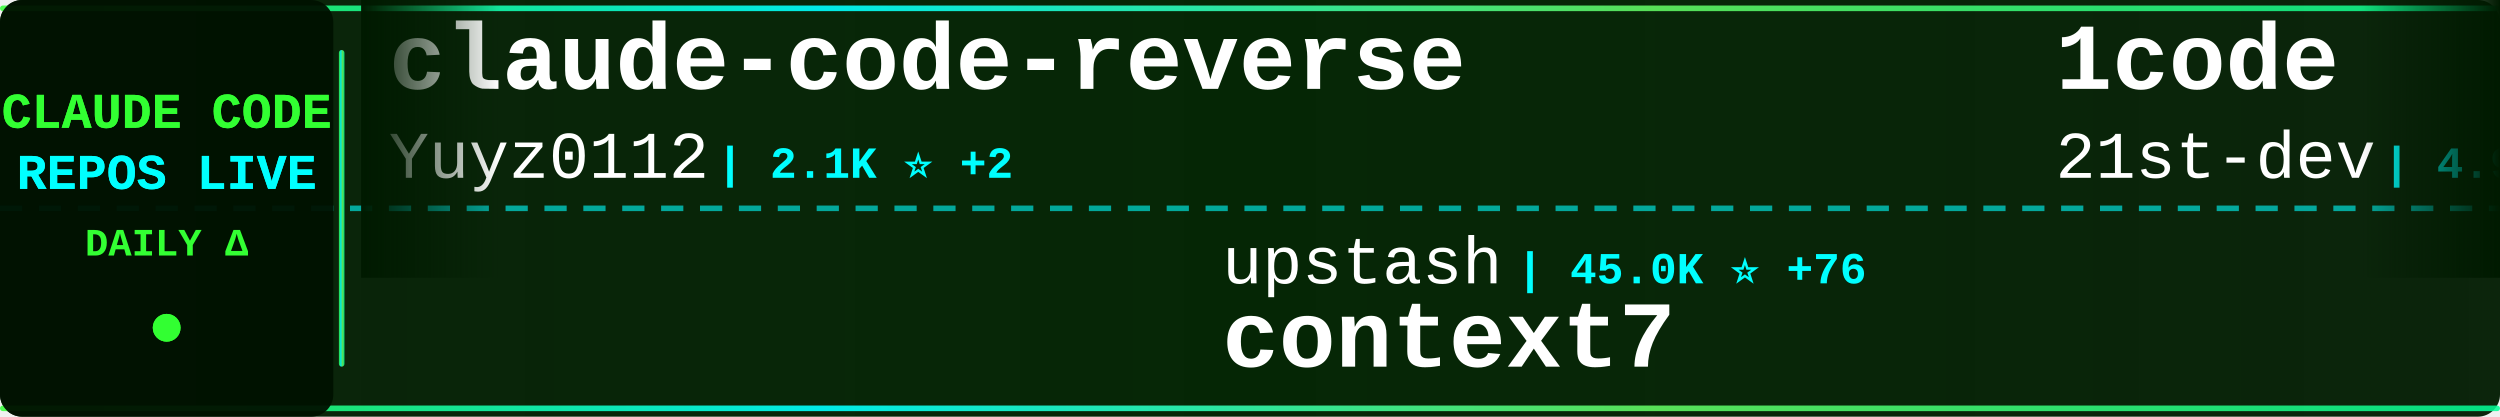
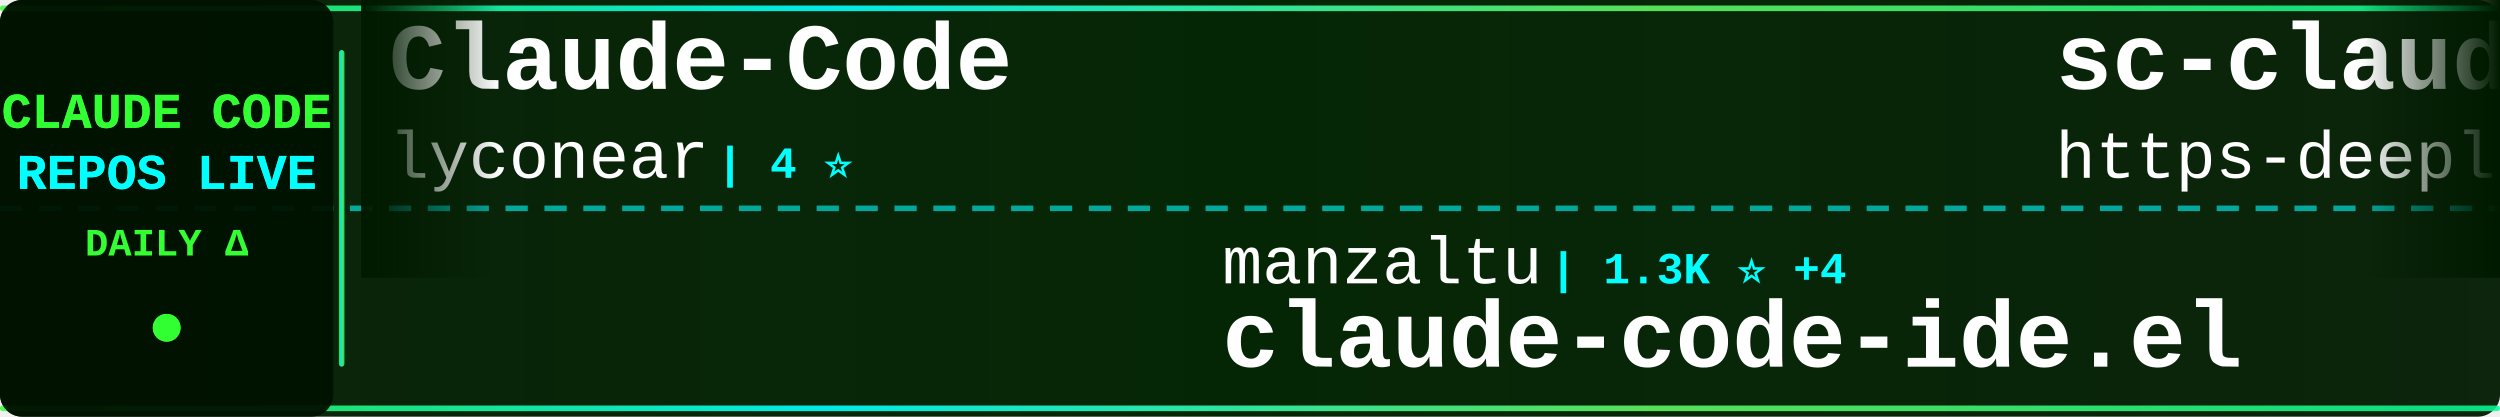
<svg xmlns="http://www.w3.org/2000/svg" width="900" height="150">
  <defs>
    <linearGradient id="tickerBg" x1="0%" y1="0%" x2="100%" y2="0%">
      <stop offset="0%" style="stop-color:#001a00;stop-opacity:0.95" />
      <stop offset="50%" style="stop-color:#002200;stop-opacity:0.98" />
      <stop offset="100%" style="stop-color:#001a00;stop-opacity:0.95" />
    </linearGradient>
    <linearGradient id="borderGrad" x1="0%" y1="0%" x2="100%" y2="0%">
      <stop offset="0%" style="stop-color:#33ff33;stop-opacity:0.85">
        <animate attributeName="stop-opacity" values="0.85;1;0.85" dur="2s" repeatCount="indefinite" />
      </stop>
      <stop offset="33%" style="stop-color:#00ffff;stop-opacity:0.9">
        <animate attributeName="stop-opacity" values="0.9;1;0.9" dur="2.2s" repeatCount="indefinite" />
      </stop>
      <stop offset="66%" style="stop-color:#66ff66;stop-opacity:0.85">
        <animate attributeName="stop-opacity" values="0.85;1;0.85" dur="1.8s" repeatCount="indefinite" />
      </stop>
      <stop offset="100%" style="stop-color:#00ff99;stop-opacity:0.85">
        <animate attributeName="stop-opacity" values="0.85;1;0.85" dur="2s" repeatCount="indefinite" />
      </stop>
    </linearGradient>
    <filter id="textGlow">
      <feGaussianBlur stdDeviation="0.1" result="coloredBlur" />
      <feMerge>
        <feMergeNode in="coloredBlur" />
        <feMergeNode in="SourceGraphic" />
      </feMerge>
    </filter>
    <filter id="metricGlow">
      <feGaussianBlur stdDeviation="0.2" result="coloredBlur" />
      <feMerge>
        <feMergeNode in="coloredBlur" />
        <feMergeNode in="SourceGraphic" />
      </feMerge>
    </filter>
    <linearGradient id="leftFade" x1="0%" y1="0%" x2="100%" y2="0%">
      <stop offset="0%" style="stop-color:#001a00;stop-opacity:1" />
      <stop offset="100%" style="stop-color:#001a00;stop-opacity:0" />
    </linearGradient>
    <linearGradient id="rightFade" x1="0%" y1="0%" x2="100%" y2="0%">
      <stop offset="0%" style="stop-color:#001a00;stop-opacity:0" />
      <stop offset="100%" style="stop-color:#001a00;stop-opacity:1" />
    </linearGradient>
  </defs>
  <rect width="900" height="150" fill="url(#tickerBg)" rx="8" />
  <rect x="0" y="2" width="900" height="2" fill="url(#borderGrad)" rx="1" />
  <rect x="0" y="146" width="900" height="2" fill="url(#borderGrad)" rx="1" />
  <line x1="0" y1="75" x2="900" y2="75" stroke="#00ffff" stroke-width="2" stroke-dasharray="8 6" opacity="0.6" />
  <rect x="0" y="0" width="120" height="150" fill="#001100" opacity="0.95" rx="8" />
  <text x="60" y="46" font-family="'Courier New', monospace" font-size="18" font-weight="bold" fill="#33ff33" text-anchor="middle" filter="url(#textGlow)">
    CLAUDE CODE
  </text>
  <text x="60" y="68" font-family="'Courier New', monospace" font-size="18" font-weight="bold" fill="#00ffff" text-anchor="middle" filter="url(#textGlow)">
    REPOS LIVE
  </text>
  <text x="60" y="92" font-family="'Courier New', monospace" font-size="14" font-weight="bold" fill="#33ff33" text-anchor="middle">
    DAILY Δ
  </text>
  <circle cx="60" cy="118" r="5" fill="#33ff33" filter="url(#metricGlow)">
    <animate attributeName="r" values="4;6;4" dur="1.5s" repeatCount="indefinite" />
    <animate attributeName="opacity" values="0.6;1;0.6" dur="1.5s" repeatCount="indefinite" />
  </circle>
  <rect x="122" y="18" width="2" height="114" fill="url(#borderGrad)" rx="1" />
  <clipPath id="tickerClip">
    <rect x="130" y="0" width="770" height="150" />
  </clipPath>
  <g clip-path="url(#tickerClip)">
    <g id="tickerItems">
      <animateTransform attributeName="transform" attributeType="XML" type="translate" from="0 0" to="-3000 0" dur="54s" repeatCount="indefinite" />
      <g transform="translate(0, 0)">
-         <text x="140" y="32" font-family="'Courier New', monospace" font-size="34" font-weight="bold" fill="#ffffff">claude-code-reverse</text>
-         <text x="140" y="64" font-family="'Courier New', monospace" font-size="24" font-weight="normal" fill="#ffffff" opacity="1.0">Yuyz0112</text>
-         <text x="258" y="64" font-family="'Courier New', monospace" font-size="16" font-weight="bold" fill="#00ffff"> | 2.1K ⭐ +2</text>
+         <text x="140" y="32" font-family="'Courier New', monospace" font-size="34" font-weight="bold" fill="#ffffff">Claude-Code</text>
+         <text x="140" y="64" font-family="'Courier New', monospace" font-size="24" font-weight="normal" fill="#ffffff" opacity="1.0">lyconear</text>
+         <text x="258" y="64" font-family="'Courier New', monospace" font-size="16" font-weight="bold" fill="#00ffff"> | 4 ⭐</text>
      </g>
      <g transform="translate(300, 0)">
-         <text x="140" y="102" font-family="'Courier New', monospace" font-size="24" font-weight="normal" fill="#ffffff" opacity="1.0">upstash</text>
-         <text x="246" y="102" font-family="'Courier New', monospace" font-size="16" font-weight="bold" fill="#00ffff"> | 45.0K ⭐ +76</text>
-         <text x="140" y="132" font-family="'Courier New', monospace" font-size="34" font-weight="bold" fill="#ffffff">context7</text>
+         <text x="140" y="102" font-family="'Courier New', monospace" font-size="24" font-weight="normal" fill="#ffffff" opacity="1.0">manzaltu</text>
+         <text x="258" y="102" font-family="'Courier New', monospace" font-size="16" font-weight="bold" fill="#00ffff"> | 1.3K ⭐ +4</text>
+         <text x="140" y="132" font-family="'Courier New', monospace" font-size="34" font-weight="bold" fill="#ffffff">claude-code-ide.el</text>
      </g>
      <g transform="translate(600, 0)">
-         <text x="140" y="32" font-family="'Courier New', monospace" font-size="34" font-weight="bold" fill="#ffffff">1code</text>
-         <text x="140" y="64" font-family="'Courier New', monospace" font-size="24" font-weight="normal" fill="#ffffff" opacity="1.0">21st-dev</text>
-         <text x="258" y="64" font-family="'Courier New', monospace" font-size="16" font-weight="bold" fill="#00ffff"> | 4.9K ⭐ +13</text>
+         <text x="140" y="32" font-family="'Courier New', monospace" font-size="34" font-weight="bold" fill="#ffffff">sc-claude-code-files</text>
+         <text x="140" y="64" font-family="'Courier New', monospace" font-size="24" font-weight="normal" fill="#ffffff" opacity="1.0">https-deeplearning-ai</text>
+         <text x="414" y="64" font-family="'Courier New', monospace" font-size="16" font-weight="bold" fill="#00ffff"> | 398 ⭐ +2</text>
      </g>
      <g transform="translate(900, 0)">
-         <text x="140" y="102" font-family="'Courier New', monospace" font-size="24" font-weight="normal" fill="#ffffff" opacity="1.0">zed-industries</text>
-         <text x="330" y="102" font-family="'Courier New', monospace" font-size="16" font-weight="bold" fill="#00ffff"> | 898 ⭐ +6</text>
-         <text x="140" y="132" font-family="'Courier New', monospace" font-size="34" font-weight="bold" fill="#ffffff">claude-code-acp</text>
+         <text x="140" y="102" font-family="'Courier New', monospace" font-size="24" font-weight="normal" fill="#ffffff" opacity="1.0">slopus</text>
+         <text x="234" y="102" font-family="'Courier New', monospace" font-size="16" font-weight="bold" fill="#00ffff"> | 10.6K ⭐ +102</text>
+         <text x="140" y="132" font-family="'Courier New', monospace" font-size="34" font-weight="bold" fill="#ffffff">happy</text>
      </g>
      <g transform="translate(1200, 0)">
-         <text x="140" y="32" font-family="'Courier New', monospace" font-size="34" font-weight="bold" fill="#ffffff">superdesign</text>
-         <text x="140" y="64" font-family="'Courier New', monospace" font-size="24" font-weight="normal" fill="#ffffff" opacity="1.0">superdesigndev</text>
-         <text x="330" y="64" font-family="'Courier New', monospace" font-size="16" font-weight="bold" fill="#00ffff"> | 5.9K ⭐ +18</text>
+         <text x="140" y="32" font-family="'Courier New', monospace" font-size="34" font-weight="bold" fill="#ffffff">claudecodeui</text>
+         <text x="140" y="64" font-family="'Courier New', monospace" font-size="24" font-weight="normal" fill="#ffffff" opacity="1.0">siteboon</text>
+         <text x="258" y="64" font-family="'Courier New', monospace" font-size="16" font-weight="bold" fill="#00ffff"> | 6.1K ⭐ +20</text>
      </g>
      <g transform="translate(1500, 0)">
-         <text x="140" y="102" font-family="'Courier New', monospace" font-size="24" font-weight="normal" fill="#ffffff" opacity="1.0">gavrielc</text>
-         <text x="258" y="102" font-family="'Courier New', monospace" font-size="16" font-weight="bold" fill="#00ffff"> | 6.1K ⭐ +283</text>
-         <text x="140" y="132" font-family="'Courier New', monospace" font-size="34" font-weight="bold" fill="#ffffff">nanoclaw</text>
+         <text x="140" y="102" font-family="'Courier New', monospace" font-size="24" font-weight="normal" fill="#ffffff" opacity="1.0">anthropics</text>
+         <text x="282" y="102" font-family="'Courier New', monospace" font-size="16" font-weight="bold" fill="#00ffff"> | 1.4K ⭐ +7</text>
+         <text x="140" y="132" font-family="'Courier New', monospace" font-size="34" font-weight="bold" fill="#ffffff">claude-agent-sdk-demos</text>
      </g>
      <g transform="translate(1800, 0)">
-         <text x="140" y="32" font-family="'Courier New', monospace" font-size="34" font-weight="bold" fill="#ffffff">cc-switch</text>
-         <text x="140" y="64" font-family="'Courier New', monospace" font-size="24" font-weight="normal" fill="#ffffff" opacity="1.0">farion1231</text>
-         <text x="282" y="64" font-family="'Courier New', monospace" font-size="16" font-weight="bold" fill="#00ffff"> | 16.7K ⭐ +167</text>
-       </g>
-       <g transform="translate(2100, 0)">
-         <text x="140" y="102" font-family="'Courier New', monospace" font-size="24" font-weight="normal" fill="#ffffff" opacity="1.0">pchalasani</text>
-         <text x="282" y="102" font-family="'Courier New', monospace" font-size="16" font-weight="bold" fill="#00ffff"> | 1.4K ⭐ +7</text>
-         <text x="140" y="132" font-family="'Courier New', monospace" font-size="34" font-weight="bold" fill="#ffffff">claude-code-tools</text>
-       </g>
-       <g transform="translate(2400, 0)">
        <text x="140" y="32" font-family="'Courier New', monospace" font-size="34" font-weight="bold" fill="#ffffff">claude-code-security-rev...</text>
        <text x="140" y="64" font-family="'Courier New', monospace" font-size="24" font-weight="normal" fill="#ffffff" opacity="1.0">anthropics</text>
        <text x="282" y="64" font-family="'Courier New', monospace" font-size="16" font-weight="bold" fill="#00ffff"> | 3.0K ⭐ +4</text>
      </g>
+       <g transform="translate(2100, 0)">
+         <text x="140" y="102" font-family="'Courier New', monospace" font-size="24" font-weight="normal" fill="#ffffff" opacity="1.0">alirezarezvani</text>
+         <text x="330" y="102" font-family="'Courier New', monospace" font-size="16" font-weight="bold" fill="#00ffff"> | 473 ⭐ +4</text>
+         <text x="140" y="132" font-family="'Courier New', monospace" font-size="34" font-weight="bold" fill="#ffffff">claude-code-skill-factor...</text>
+       </g>
+       <g transform="translate(2400, 0)">
+         <text x="140" y="32" font-family="'Courier New', monospace" font-size="34" font-weight="bold" fill="#ffffff">claude-code-proxy</text>
+         <text x="140" y="64" font-family="'Courier New', monospace" font-size="24" font-weight="normal" fill="#ffffff" opacity="1.0">1rgs</text>
+         <text x="210" y="64" font-family="'Courier New', monospace" font-size="16" font-weight="bold" fill="#00ffff"> | 3.0K ⭐ +11</text>
+       </g>
      <g transform="translate(2700, 0)">
-         <text x="140" y="102" font-family="'Courier New', monospace" font-size="24" font-weight="normal" fill="#ffffff" opacity="1.0">anthropics</text>
-         <text x="282" y="102" font-family="'Courier New', monospace" font-size="16" font-weight="bold" fill="#00ffff"> | 6.9K ⭐ +108</text>
-         <text x="140" y="132" font-family="'Courier New', monospace" font-size="34" font-weight="bold" fill="#ffffff">claude-plugins-official</text>
+         <text x="140" y="102" font-family="'Courier New', monospace" font-size="24" font-weight="normal" fill="#ffffff" opacity="1.0">github</text>
+         <text x="234" y="102" font-family="'Courier New', monospace" font-size="16" font-weight="bold" fill="#00ffff"> | 68.3K ⭐ +168</text>
+         <text x="140" y="132" font-family="'Courier New', monospace" font-size="34" font-weight="bold" fill="#ffffff">spec-kit</text>
      </g>
      <g transform="translate(3000, 0)">
-         <text x="140" y="32" font-family="'Courier New', monospace" font-size="34" font-weight="bold" fill="#ffffff">claude-code-reverse</text>
-         <text x="140" y="64" font-family="'Courier New', monospace" font-size="24" font-weight="normal" fill="#ffffff" opacity="1.0">Yuyz0112</text>
-         <text x="258" y="64" font-family="'Courier New', monospace" font-size="16" font-weight="bold" fill="#00ffff"> | 2.1K ⭐ +2</text>
+         <text x="140" y="32" font-family="'Courier New', monospace" font-size="34" font-weight="bold" fill="#ffffff">Claude-Code</text>
+         <text x="140" y="64" font-family="'Courier New', monospace" font-size="24" font-weight="normal" fill="#ffffff" opacity="1.0">lyconear</text>
+         <text x="258" y="64" font-family="'Courier New', monospace" font-size="16" font-weight="bold" fill="#00ffff"> | 4 ⭐</text>
      </g>
      <g transform="translate(3300, 0)">
-         <text x="140" y="102" font-family="'Courier New', monospace" font-size="24" font-weight="normal" fill="#ffffff" opacity="1.0">upstash</text>
-         <text x="246" y="102" font-family="'Courier New', monospace" font-size="16" font-weight="bold" fill="#00ffff"> | 45.0K ⭐ +76</text>
-         <text x="140" y="132" font-family="'Courier New', monospace" font-size="34" font-weight="bold" fill="#ffffff">context7</text>
+         <text x="140" y="102" font-family="'Courier New', monospace" font-size="24" font-weight="normal" fill="#ffffff" opacity="1.0">manzaltu</text>
+         <text x="258" y="102" font-family="'Courier New', monospace" font-size="16" font-weight="bold" fill="#00ffff"> | 1.3K ⭐ +4</text>
+         <text x="140" y="132" font-family="'Courier New', monospace" font-size="34" font-weight="bold" fill="#ffffff">claude-code-ide.el</text>
      </g>
      <g transform="translate(3600, 0)">
-         <text x="140" y="32" font-family="'Courier New', monospace" font-size="34" font-weight="bold" fill="#ffffff">1code</text>
-         <text x="140" y="64" font-family="'Courier New', monospace" font-size="24" font-weight="normal" fill="#ffffff" opacity="1.0">21st-dev</text>
-         <text x="258" y="64" font-family="'Courier New', monospace" font-size="16" font-weight="bold" fill="#00ffff"> | 4.9K ⭐ +13</text>
+         <text x="140" y="32" font-family="'Courier New', monospace" font-size="34" font-weight="bold" fill="#ffffff">sc-claude-code-files</text>
+         <text x="140" y="64" font-family="'Courier New', monospace" font-size="24" font-weight="normal" fill="#ffffff" opacity="1.0">https-deeplearning-ai</text>
+         <text x="414" y="64" font-family="'Courier New', monospace" font-size="16" font-weight="bold" fill="#00ffff"> | 398 ⭐ +2</text>
      </g>
      <g transform="translate(3900, 0)">
-         <text x="140" y="102" font-family="'Courier New', monospace" font-size="24" font-weight="normal" fill="#ffffff" opacity="1.0">zed-industries</text>
-         <text x="330" y="102" font-family="'Courier New', monospace" font-size="16" font-weight="bold" fill="#00ffff"> | 898 ⭐ +6</text>
-         <text x="140" y="132" font-family="'Courier New', monospace" font-size="34" font-weight="bold" fill="#ffffff">claude-code-acp</text>
+         <text x="140" y="102" font-family="'Courier New', monospace" font-size="24" font-weight="normal" fill="#ffffff" opacity="1.0">slopus</text>
+         <text x="234" y="102" font-family="'Courier New', monospace" font-size="16" font-weight="bold" fill="#00ffff"> | 10.6K ⭐ +102</text>
+         <text x="140" y="132" font-family="'Courier New', monospace" font-size="34" font-weight="bold" fill="#ffffff">happy</text>
      </g>
    </g>
  </g>
  <rect x="130" y="0" width="50" height="100" fill="url(#leftFade)" />
  <rect x="850" y="0" width="50" height="100" fill="url(#rightFade)" />
</svg>
